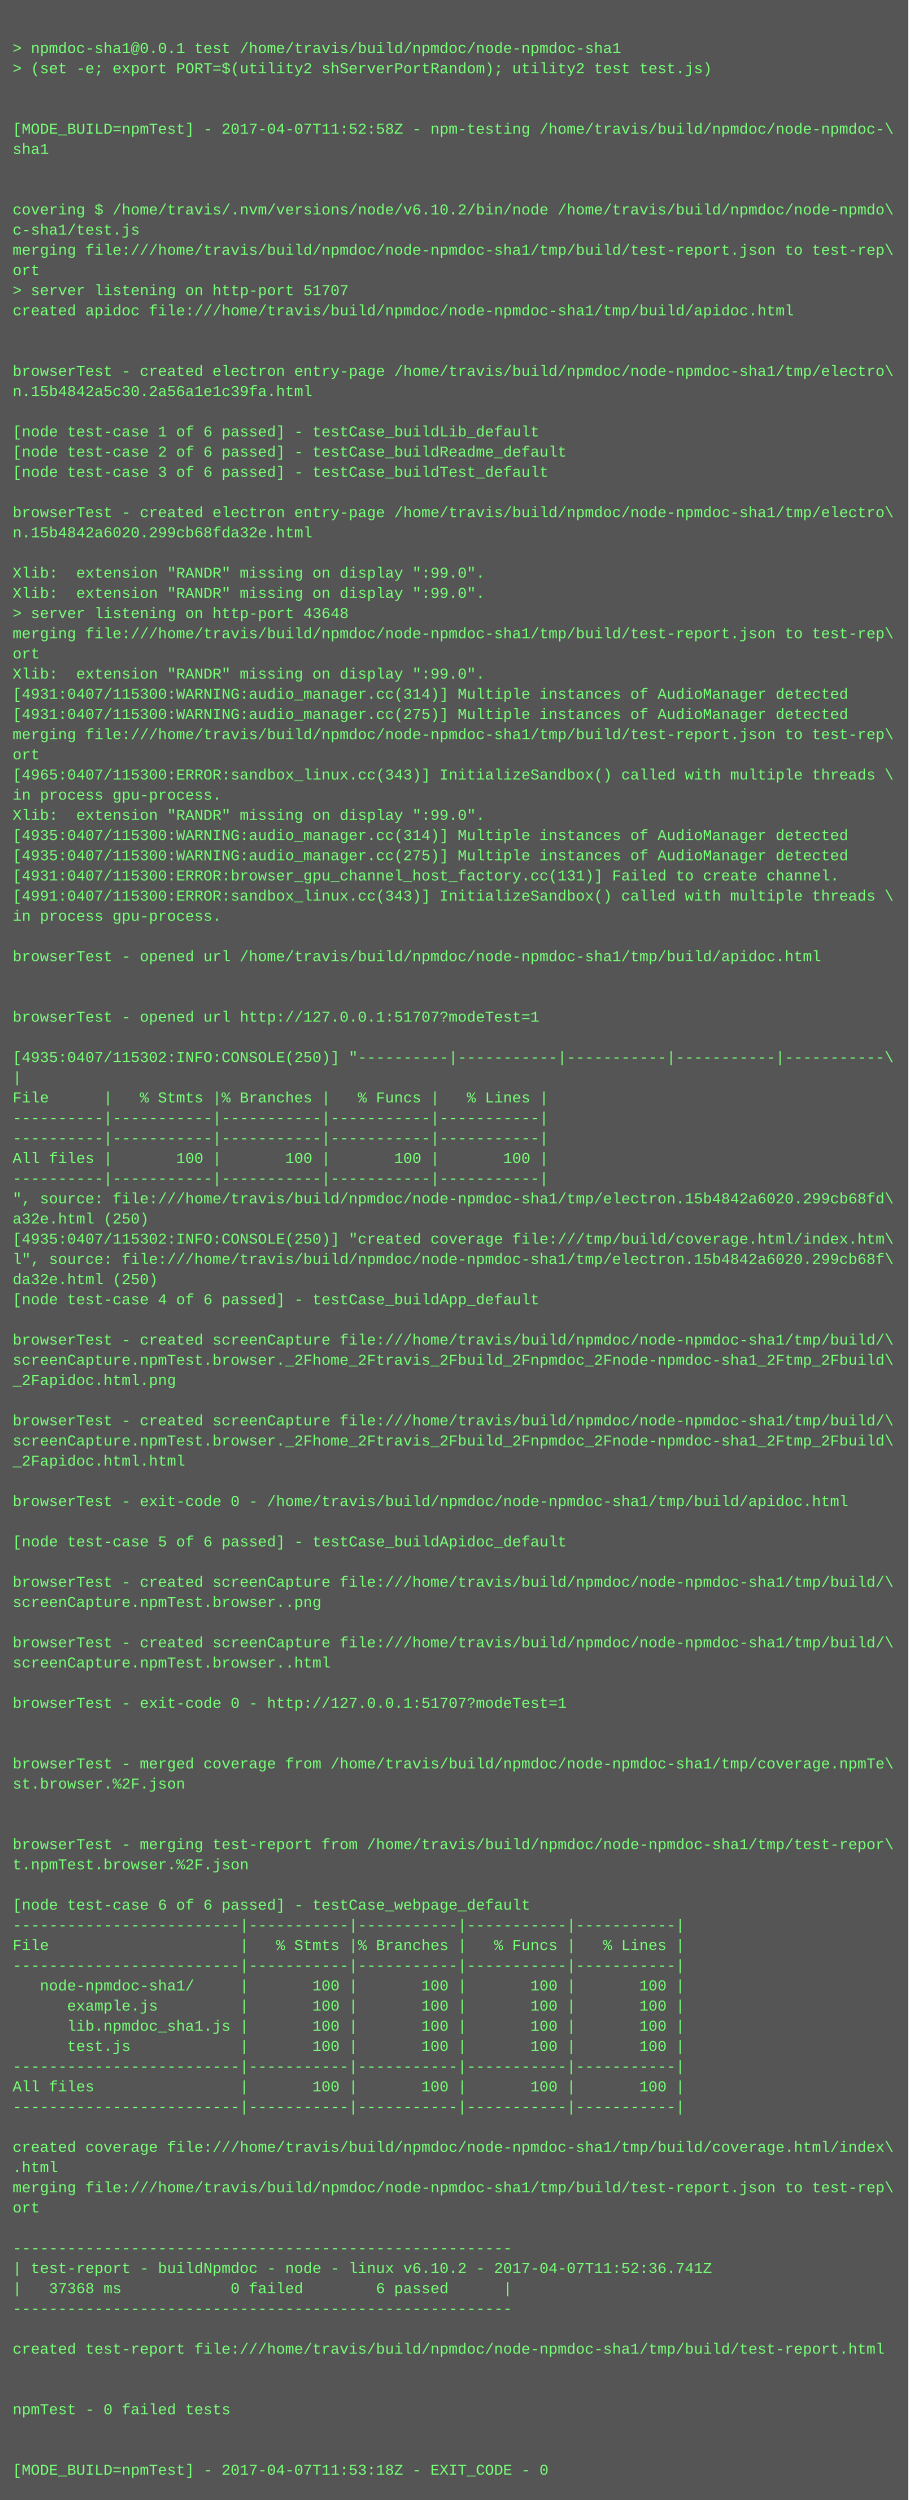
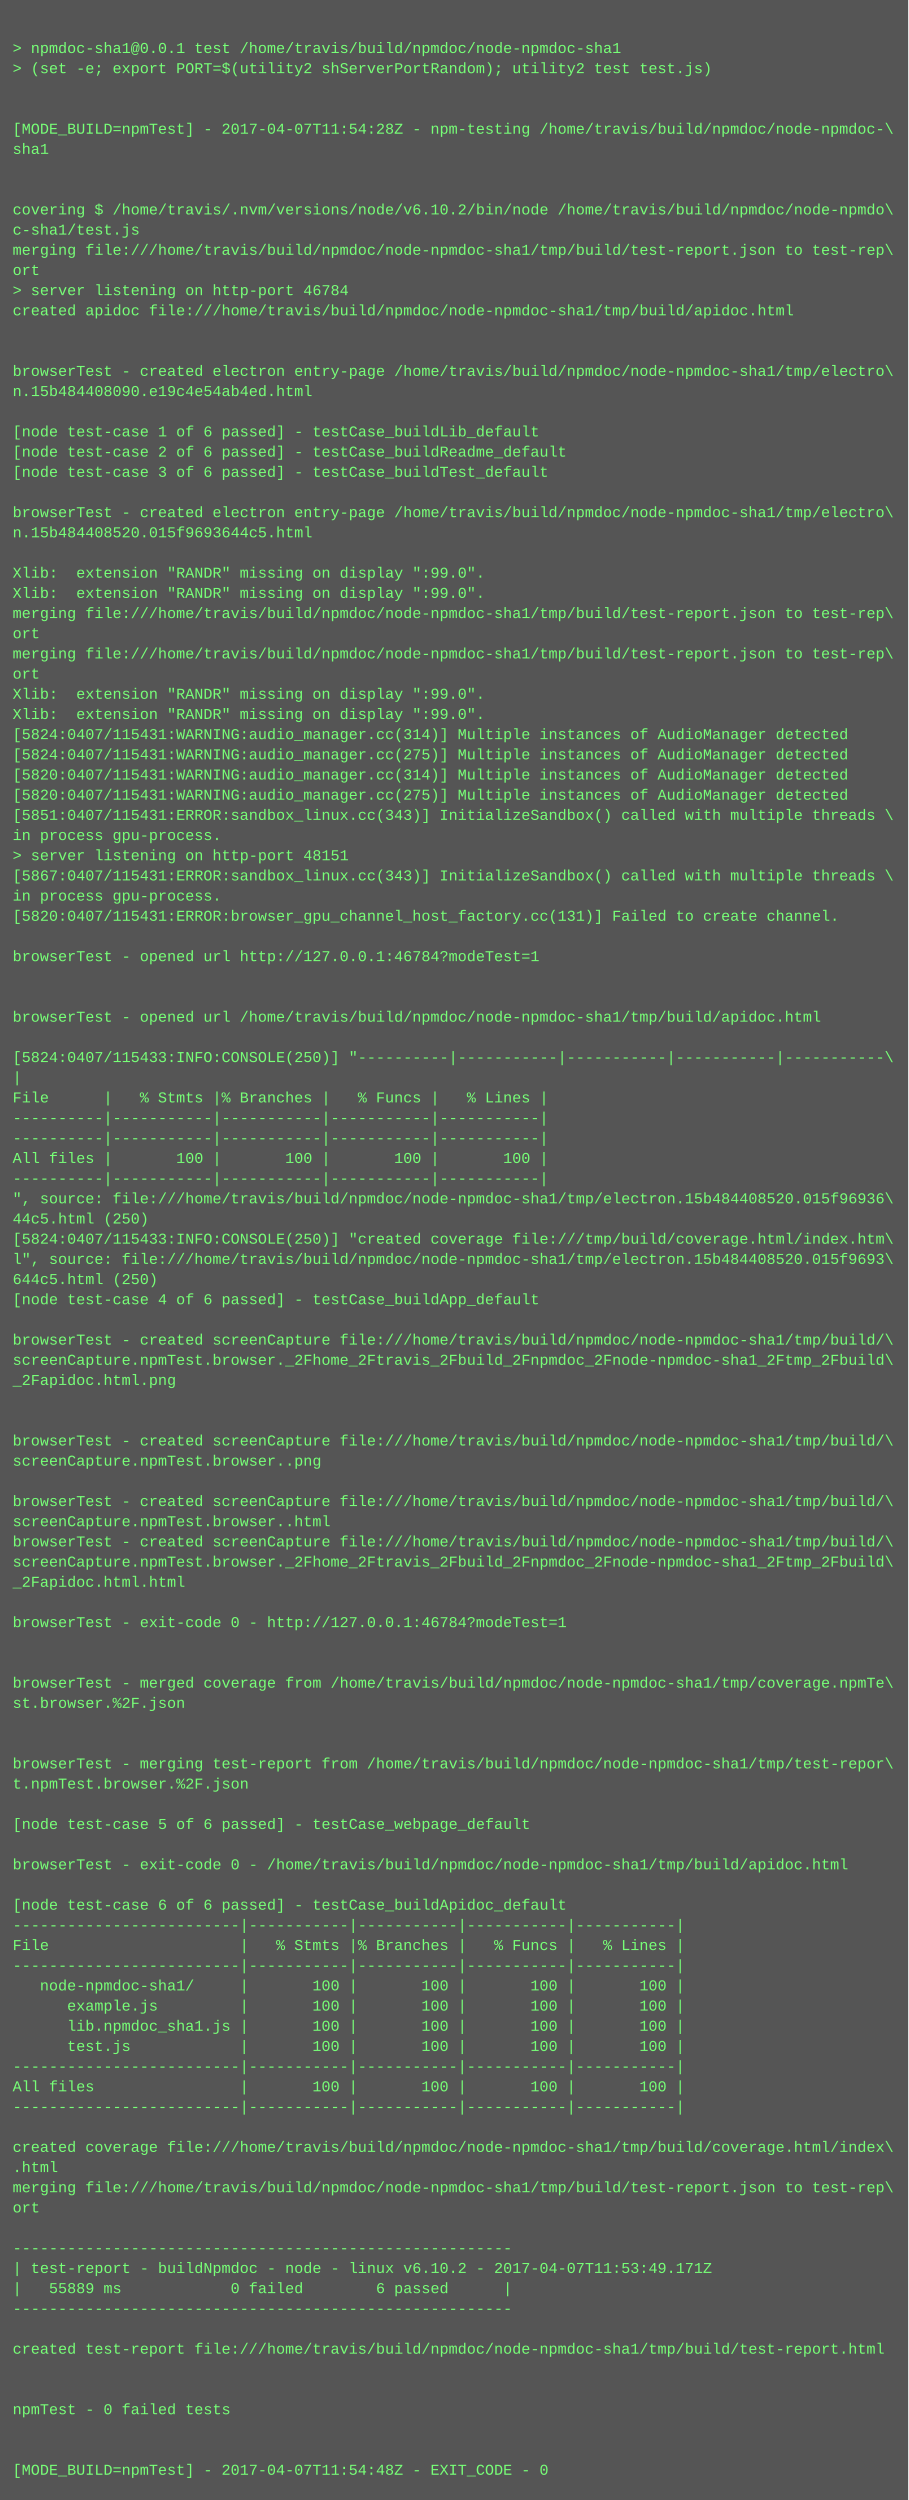
<svg xmlns="http://www.w3.org/2000/svg" height="1982" width="720">
  <rect height="1982" fill="#555" width="720" />
  <text fill="#7f7" font-family="Courier New" font-size="12" xml:space="preserve">
    <tspan x="10" y="26" />
    <tspan x="10" y="42">&gt; npmdoc-sha1@0.0.1 test /home/travis/build/npmdoc/node-npmdoc-sha1</tspan>
    <tspan x="10" y="58">&gt; (set -e; export PORT=$(utility2 shServerPortRandom); utility2 test test.js)</tspan>
    <tspan x="10" y="74" />
    <tspan x="10" y="90" />
-     <tspan x="10" y="106">[MODE_BUILD=npmTest] - 2017-04-07T11:52:58Z - npm-testing /home/travis/build/npmdoc/node-npmdoc-\</tspan>
+     <tspan x="10" y="106">[MODE_BUILD=npmTest] - 2017-04-07T11:54:28Z - npm-testing /home/travis/build/npmdoc/node-npmdoc-\</tspan>
    <tspan x="10" y="122">sha1</tspan>
    <tspan x="10" y="138" />
    <tspan x="10" y="154" />
    <tspan x="10" y="170">covering $ /home/travis/.nvm/versions/node/v6.10.2/bin/node /home/travis/build/npmdoc/node-npmdo\</tspan>
    <tspan x="10" y="186">c-sha1/test.js</tspan>
    <tspan x="10" y="202">merging file:///home/travis/build/npmdoc/node-npmdoc-sha1/tmp/build/test-report.json to test-rep\</tspan>
    <tspan x="10" y="218">ort</tspan>
-     <tspan x="10" y="234">&gt; server listening on http-port 51707</tspan>
+     <tspan x="10" y="234">&gt; server listening on http-port 46784</tspan>
    <tspan x="10" y="250">created apidoc file:///home/travis/build/npmdoc/node-npmdoc-sha1/tmp/build/apidoc.html</tspan>
    <tspan x="10" y="266" />
    <tspan x="10" y="282" />
    <tspan x="10" y="298">browserTest - created electron entry-page /home/travis/build/npmdoc/node-npmdoc-sha1/tmp/electro\</tspan>
-     <tspan x="10" y="314">n.15b4842a5c30.2a56a1e1c39fa.html</tspan>
+     <tspan x="10" y="314">n.15b484408090.e19c4e54ab4ed.html</tspan>
    <tspan x="10" y="330" />
    <tspan x="10" y="346">[node test-case 1 of 6 passed] - testCase_buildLib_default</tspan>
    <tspan x="10" y="362">[node test-case 2 of 6 passed] - testCase_buildReadme_default</tspan>
    <tspan x="10" y="378">[node test-case 3 of 6 passed] - testCase_buildTest_default</tspan>
    <tspan x="10" y="394" />
    <tspan x="10" y="410">browserTest - created electron entry-page /home/travis/build/npmdoc/node-npmdoc-sha1/tmp/electro\</tspan>
-     <tspan x="10" y="426">n.15b4842a6020.299cb68fda32e.html</tspan>
+     <tspan x="10" y="426">n.15b484408520.015f9693644c5.html</tspan>
    <tspan x="10" y="442" />
    <tspan x="10" y="458">Xlib:  extension "RANDR" missing on display ":99.0".</tspan>
    <tspan x="10" y="474">Xlib:  extension "RANDR" missing on display ":99.0".</tspan>
-     <tspan x="10" y="490">&gt; server listening on http-port 43648</tspan>
-     <tspan x="10" y="506">merging file:///home/travis/build/npmdoc/node-npmdoc-sha1/tmp/build/test-report.json to test-rep\</tspan>
-     <tspan x="10" y="522">ort</tspan>
-     <tspan x="10" y="538">Xlib:  extension "RANDR" missing on display ":99.0".</tspan>
-     <tspan x="10" y="554">[4931:0407/115300:WARNING:audio_manager.cc(314)] Multiple instances of AudioManager detected</tspan>
-     <tspan x="10" y="570">[4931:0407/115300:WARNING:audio_manager.cc(275)] Multiple instances of AudioManager detected</tspan>
-     <tspan x="10" y="586">merging file:///home/travis/build/npmdoc/node-npmdoc-sha1/tmp/build/test-report.json to test-rep\</tspan>
-     <tspan x="10" y="602">ort</tspan>
-     <tspan x="10" y="618">[4965:0407/115300:ERROR:sandbox_linux.cc(343)] InitializeSandbox() called with multiple threads \</tspan>
-     <tspan x="10" y="634">in process gpu-process. </tspan>
-     <tspan x="10" y="650">Xlib:  extension "RANDR" missing on display ":99.0".</tspan>
-     <tspan x="10" y="666">[4935:0407/115300:WARNING:audio_manager.cc(314)] Multiple instances of AudioManager detected</tspan>
-     <tspan x="10" y="682">[4935:0407/115300:WARNING:audio_manager.cc(275)] Multiple instances of AudioManager detected</tspan>
-     <tspan x="10" y="698">[4931:0407/115300:ERROR:browser_gpu_channel_host_factory.cc(131)] Failed to create channel.</tspan>
-     <tspan x="10" y="714">[4991:0407/115300:ERROR:sandbox_linux.cc(343)] InitializeSandbox() called with multiple threads \</tspan>
-     <tspan x="10" y="730">in process gpu-process. </tspan>
+     <tspan x="10" y="490">merging file:///home/travis/build/npmdoc/node-npmdoc-sha1/tmp/build/test-report.json to test-rep\</tspan>
+     <tspan x="10" y="506">ort</tspan>
+     <tspan x="10" y="522">merging file:///home/travis/build/npmdoc/node-npmdoc-sha1/tmp/build/test-report.json to test-rep\</tspan>
+     <tspan x="10" y="538">ort</tspan>
+     <tspan x="10" y="554">Xlib:  extension "RANDR" missing on display ":99.0".</tspan>
+     <tspan x="10" y="570">Xlib:  extension "RANDR" missing on display ":99.0".</tspan>
+     <tspan x="10" y="586">[5824:0407/115431:WARNING:audio_manager.cc(314)] Multiple instances of AudioManager detected</tspan>
+     <tspan x="10" y="602">[5824:0407/115431:WARNING:audio_manager.cc(275)] Multiple instances of AudioManager detected</tspan>
+     <tspan x="10" y="618">[5820:0407/115431:WARNING:audio_manager.cc(314)] Multiple instances of AudioManager detected</tspan>
+     <tspan x="10" y="634">[5820:0407/115431:WARNING:audio_manager.cc(275)] Multiple instances of AudioManager detected</tspan>
+     <tspan x="10" y="650">[5851:0407/115431:ERROR:sandbox_linux.cc(343)] InitializeSandbox() called with multiple threads \</tspan>
+     <tspan x="10" y="666">in process gpu-process. </tspan>
+     <tspan x="10" y="682">&gt; server listening on http-port 48151</tspan>
+     <tspan x="10" y="698">[5867:0407/115431:ERROR:sandbox_linux.cc(343)] InitializeSandbox() called with multiple threads \</tspan>
+     <tspan x="10" y="714">in process gpu-process. </tspan>
+     <tspan x="10" y="730">[5820:0407/115431:ERROR:browser_gpu_channel_host_factory.cc(131)] Failed to create channel.</tspan>
    <tspan x="10" y="746" />
-     <tspan x="10" y="762">browserTest - opened url /home/travis/build/npmdoc/node-npmdoc-sha1/tmp/build/apidoc.html</tspan>
+     <tspan x="10" y="762">browserTest - opened url http://127.0.0.1:46784?modeTest=1</tspan>
    <tspan x="10" y="778" />
    <tspan x="10" y="794" />
-     <tspan x="10" y="810">browserTest - opened url http://127.0.0.1:51707?modeTest=1</tspan>
+     <tspan x="10" y="810">browserTest - opened url /home/travis/build/npmdoc/node-npmdoc-sha1/tmp/build/apidoc.html</tspan>
    <tspan x="10" y="826" />
-     <tspan x="10" y="842">[4935:0407/115302:INFO:CONSOLE(250)] "----------|-----------|-----------|-----------|-----------\</tspan>
+     <tspan x="10" y="842">[5824:0407/115433:INFO:CONSOLE(250)] "----------|-----------|-----------|-----------|-----------\</tspan>
    <tspan x="10" y="858">|</tspan>
    <tspan x="10" y="874">File      |   % Stmts |% Branches |   % Funcs |   % Lines |</tspan>
    <tspan x="10" y="890">----------|-----------|-----------|-----------|-----------|</tspan>
    <tspan x="10" y="906">----------|-----------|-----------|-----------|-----------|</tspan>
    <tspan x="10" y="922">All files |       100 |       100 |       100 |       100 |</tspan>
    <tspan x="10" y="938">----------|-----------|-----------|-----------|-----------|</tspan>
-     <tspan x="10" y="954">", source: file:///home/travis/build/npmdoc/node-npmdoc-sha1/tmp/electron.15b4842a6020.299cb68fd\</tspan>
-     <tspan x="10" y="970">a32e.html (250)</tspan>
-     <tspan x="10" y="986">[4935:0407/115302:INFO:CONSOLE(250)] "created coverage file:///tmp/build/coverage.html/index.htm\</tspan>
-     <tspan x="10" y="1002">l", source: file:///home/travis/build/npmdoc/node-npmdoc-sha1/tmp/electron.15b4842a6020.299cb68f\</tspan>
-     <tspan x="10" y="1018">da32e.html (250)</tspan>
+     <tspan x="10" y="954">", source: file:///home/travis/build/npmdoc/node-npmdoc-sha1/tmp/electron.15b484408520.015f96936\</tspan>
+     <tspan x="10" y="970">44c5.html (250)</tspan>
+     <tspan x="10" y="986">[5824:0407/115433:INFO:CONSOLE(250)] "created coverage file:///tmp/build/coverage.html/index.htm\</tspan>
+     <tspan x="10" y="1002">l", source: file:///home/travis/build/npmdoc/node-npmdoc-sha1/tmp/electron.15b484408520.015f9693\</tspan>
+     <tspan x="10" y="1018">644c5.html (250)</tspan>
    <tspan x="10" y="1034">[node test-case 4 of 6 passed] - testCase_buildApp_default</tspan>
    <tspan x="10" y="1050" />
    <tspan x="10" y="1066">browserTest - created screenCapture file:///home/travis/build/npmdoc/node-npmdoc-sha1/tmp/build/\</tspan>
    <tspan x="10" y="1082">screenCapture.npmTest.browser._2Fhome_2Ftravis_2Fbuild_2Fnpmdoc_2Fnode-npmdoc-sha1_2Ftmp_2Fbuild\</tspan>
    <tspan x="10" y="1098">_2Fapidoc.html.png</tspan>
    <tspan x="10" y="1114" />
-     <tspan x="10" y="1130">browserTest - created screenCapture file:///home/travis/build/npmdoc/node-npmdoc-sha1/tmp/build/\</tspan>
-     <tspan x="10" y="1146">screenCapture.npmTest.browser._2Fhome_2Ftravis_2Fbuild_2Fnpmdoc_2Fnode-npmdoc-sha1_2Ftmp_2Fbuild\</tspan>
-     <tspan x="10" y="1162">_2Fapidoc.html.html</tspan>
+     <tspan x="10" y="1130" />
+     <tspan x="10" y="1146">browserTest - created screenCapture file:///home/travis/build/npmdoc/node-npmdoc-sha1/tmp/build/\</tspan>
+     <tspan x="10" y="1162">screenCapture.npmTest.browser..png</tspan>
    <tspan x="10" y="1178" />
-     <tspan x="10" y="1194">browserTest - exit-code 0 - /home/travis/build/npmdoc/node-npmdoc-sha1/tmp/build/apidoc.html</tspan>
-     <tspan x="10" y="1210" />
-     <tspan x="10" y="1226">[node test-case 5 of 6 passed] - testCase_buildApidoc_default</tspan>
-     <tspan x="10" y="1242" />
-     <tspan x="10" y="1258">browserTest - created screenCapture file:///home/travis/build/npmdoc/node-npmdoc-sha1/tmp/build/\</tspan>
-     <tspan x="10" y="1274">screenCapture.npmTest.browser..png</tspan>
-     <tspan x="10" y="1290" />
-     <tspan x="10" y="1306">browserTest - created screenCapture file:///home/travis/build/npmdoc/node-npmdoc-sha1/tmp/build/\</tspan>
-     <tspan x="10" y="1322">screenCapture.npmTest.browser..html</tspan>
-     <tspan x="10" y="1338" />
-     <tspan x="10" y="1354">browserTest - exit-code 0 - http://127.0.0.1:51707?modeTest=1</tspan>
+     <tspan x="10" y="1194">browserTest - created screenCapture file:///home/travis/build/npmdoc/node-npmdoc-sha1/tmp/build/\</tspan>
+     <tspan x="10" y="1210">screenCapture.npmTest.browser..html</tspan>
+     <tspan x="10" y="1226">browserTest - created screenCapture file:///home/travis/build/npmdoc/node-npmdoc-sha1/tmp/build/\</tspan>
+     <tspan x="10" y="1242">screenCapture.npmTest.browser._2Fhome_2Ftravis_2Fbuild_2Fnpmdoc_2Fnode-npmdoc-sha1_2Ftmp_2Fbuild\</tspan>
+     <tspan x="10" y="1258">_2Fapidoc.html.html</tspan>
+     <tspan x="10" y="1274" />
+     <tspan x="10" y="1290">browserTest - exit-code 0 - http://127.0.0.1:46784?modeTest=1</tspan>
+     <tspan x="10" y="1306" />
+     <tspan x="10" y="1322" />
+     <tspan x="10" y="1338">browserTest - merged coverage from /home/travis/build/npmdoc/node-npmdoc-sha1/tmp/coverage.npmTe\</tspan>
+     <tspan x="10" y="1354">st.browser.%2F.json</tspan>
    <tspan x="10" y="1370" />
    <tspan x="10" y="1386" />
-     <tspan x="10" y="1402">browserTest - merged coverage from /home/travis/build/npmdoc/node-npmdoc-sha1/tmp/coverage.npmTe\</tspan>
-     <tspan x="10" y="1418">st.browser.%2F.json</tspan>
+     <tspan x="10" y="1402">browserTest - merging test-report from /home/travis/build/npmdoc/node-npmdoc-sha1/tmp/test-repor\</tspan>
+     <tspan x="10" y="1418">t.npmTest.browser.%2F.json</tspan>
    <tspan x="10" y="1434" />
-     <tspan x="10" y="1450" />
-     <tspan x="10" y="1466">browserTest - merging test-report from /home/travis/build/npmdoc/node-npmdoc-sha1/tmp/test-repor\</tspan>
-     <tspan x="10" y="1482">t.npmTest.browser.%2F.json</tspan>
+     <tspan x="10" y="1450">[node test-case 5 of 6 passed] - testCase_webpage_default</tspan>
+     <tspan x="10" y="1466" />
+     <tspan x="10" y="1482">browserTest - exit-code 0 - /home/travis/build/npmdoc/node-npmdoc-sha1/tmp/build/apidoc.html</tspan>
    <tspan x="10" y="1498" />
-     <tspan x="10" y="1514">[node test-case 6 of 6 passed] - testCase_webpage_default</tspan>
+     <tspan x="10" y="1514">[node test-case 6 of 6 passed] - testCase_buildApidoc_default</tspan>
    <tspan x="10" y="1530">-------------------------|-----------|-----------|-----------|-----------|</tspan>
    <tspan x="10" y="1546">File                     |   % Stmts |% Branches |   % Funcs |   % Lines |</tspan>
    <tspan x="10" y="1562">-------------------------|-----------|-----------|-----------|-----------|</tspan>
    <tspan x="10" y="1578">   node-npmdoc-sha1/     |       100 |       100 |       100 |       100 |</tspan>
    <tspan x="10" y="1594">      example.js         |       100 |       100 |       100 |       100 |</tspan>
    <tspan x="10" y="1610">      lib.npmdoc_sha1.js |       100 |       100 |       100 |       100 |</tspan>
    <tspan x="10" y="1626">      test.js            |       100 |       100 |       100 |       100 |</tspan>
    <tspan x="10" y="1642">-------------------------|-----------|-----------|-----------|-----------|</tspan>
    <tspan x="10" y="1658">All files                |       100 |       100 |       100 |       100 |</tspan>
    <tspan x="10" y="1674">-------------------------|-----------|-----------|-----------|-----------|</tspan>
    <tspan x="10" y="1690" />
    <tspan x="10" y="1706">created coverage file:///home/travis/build/npmdoc/node-npmdoc-sha1/tmp/build/coverage.html/index\</tspan>
    <tspan x="10" y="1722">.html</tspan>
    <tspan x="10" y="1738">merging file:///home/travis/build/npmdoc/node-npmdoc-sha1/tmp/build/test-report.json to test-rep\</tspan>
    <tspan x="10" y="1754">ort</tspan>
    <tspan x="10" y="1770" />
    <tspan x="10" y="1786">-------------------------------------------------------</tspan>
-     <tspan x="10" y="1802">| test-report - buildNpmdoc - node - linux v6.10.2 - 2017-04-07T11:52:36.741Z</tspan>
-     <tspan x="10" y="1818">|   37368 ms            0 failed        6 passed      |</tspan>
+     <tspan x="10" y="1802">| test-report - buildNpmdoc - node - linux v6.10.2 - 2017-04-07T11:53:49.171Z</tspan>
+     <tspan x="10" y="1818">|   55889 ms            0 failed        6 passed      |</tspan>
    <tspan x="10" y="1834">-------------------------------------------------------</tspan>
    <tspan x="10" y="1850" />
    <tspan x="10" y="1866">created test-report file:///home/travis/build/npmdoc/node-npmdoc-sha1/tmp/build/test-report.html</tspan>
    <tspan x="10" y="1882" />
    <tspan x="10" y="1898" />
    <tspan x="10" y="1914">npmTest - 0 failed tests</tspan>
    <tspan x="10" y="1930" />
    <tspan x="10" y="1946" />
-     <tspan x="10" y="1962">[MODE_BUILD=npmTest] - 2017-04-07T11:53:18Z - EXIT_CODE - 0</tspan>
+     <tspan x="10" y="1962">[MODE_BUILD=npmTest] - 2017-04-07T11:54:48Z - EXIT_CODE - 0</tspan>
  </text>
</svg>
